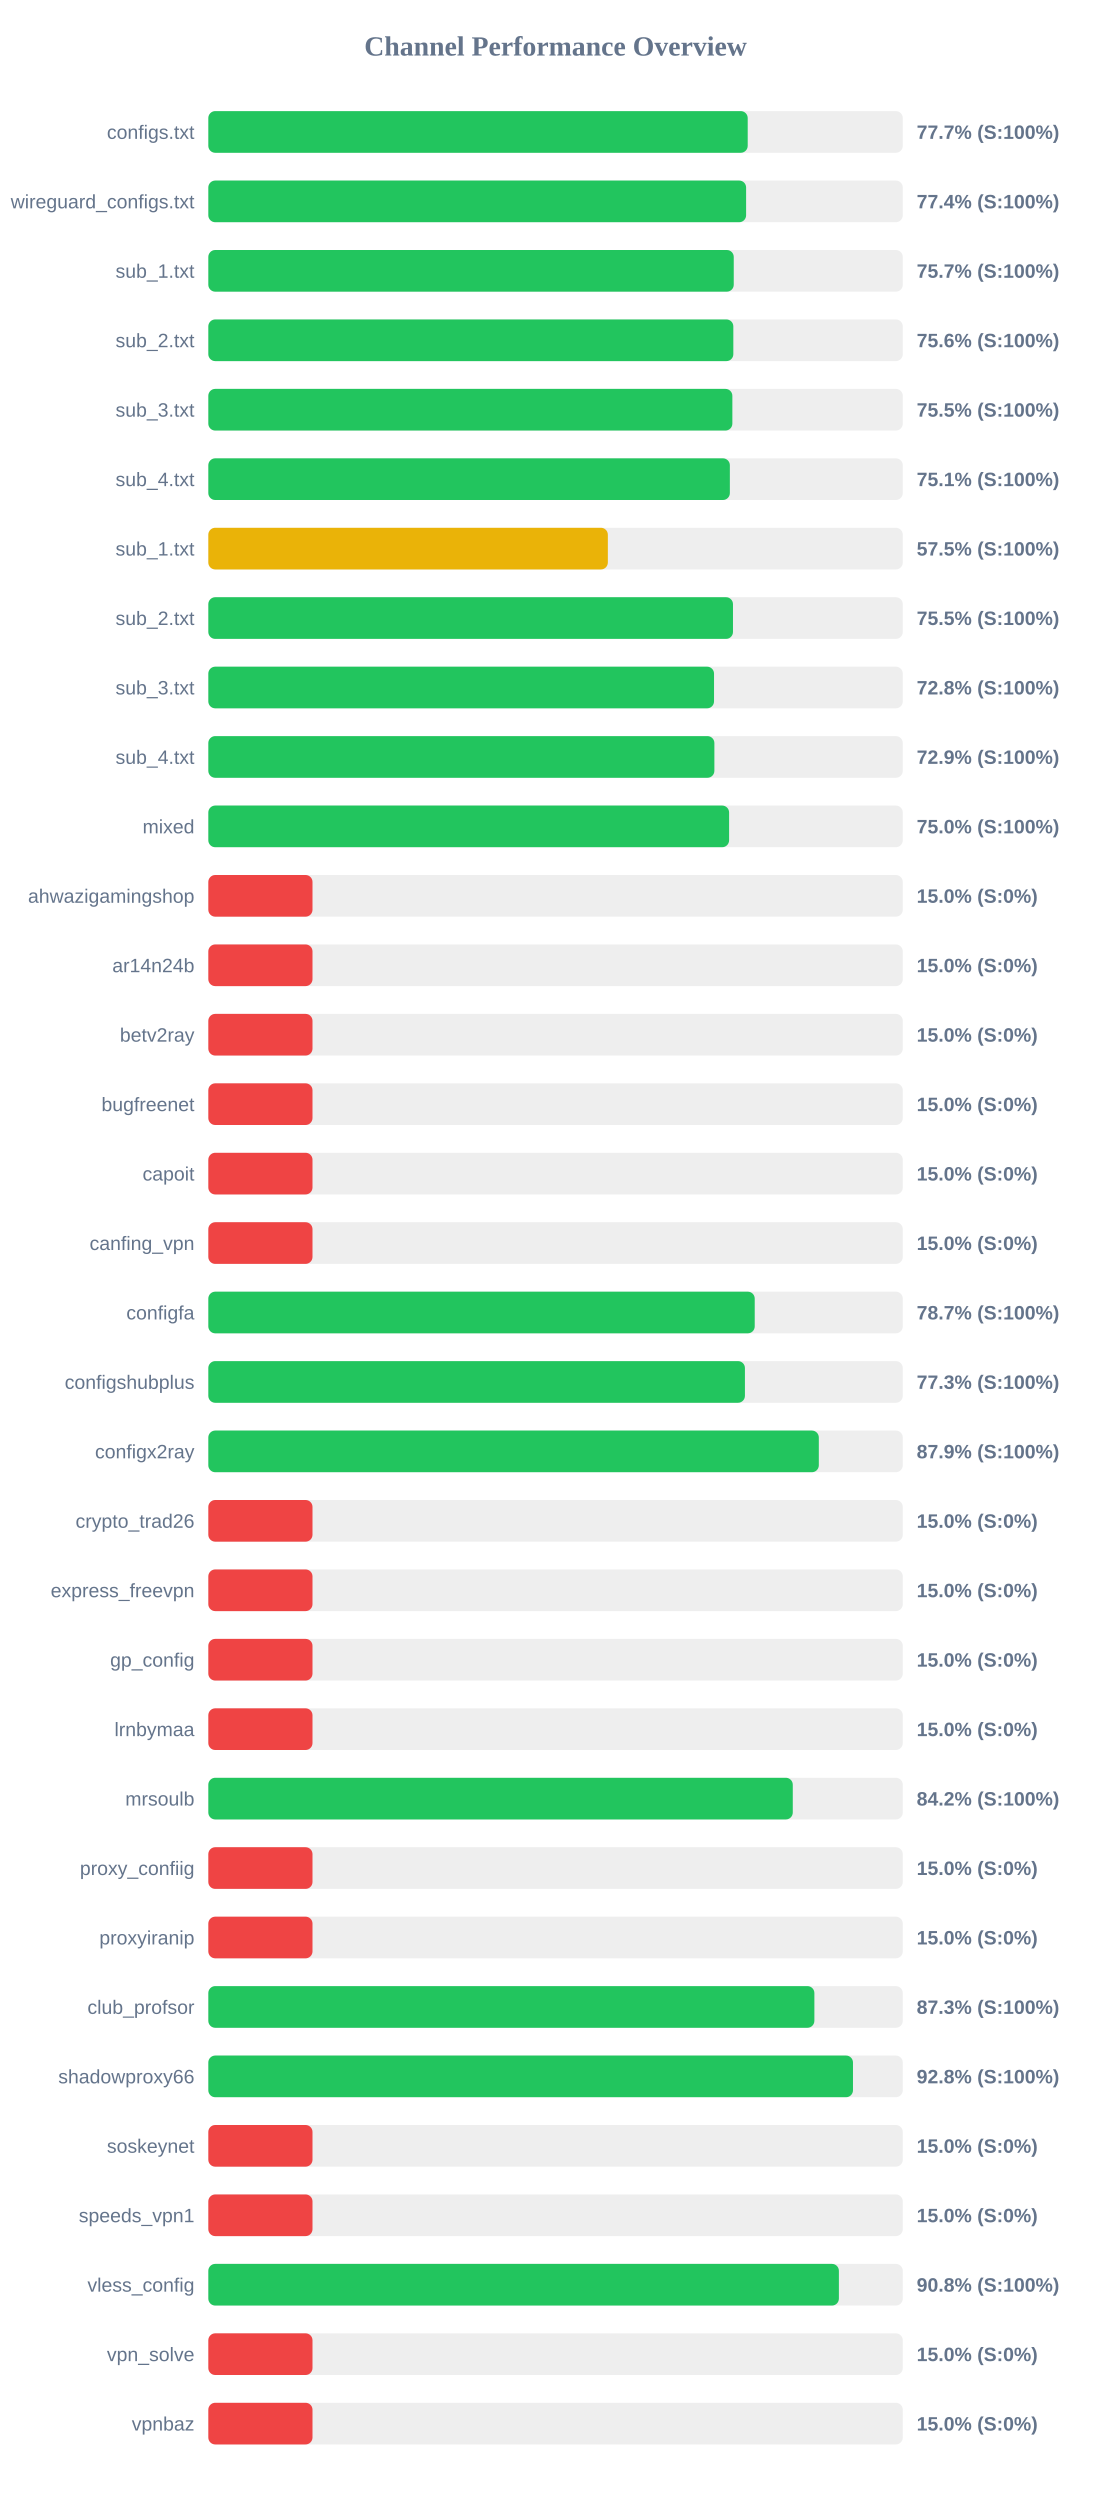
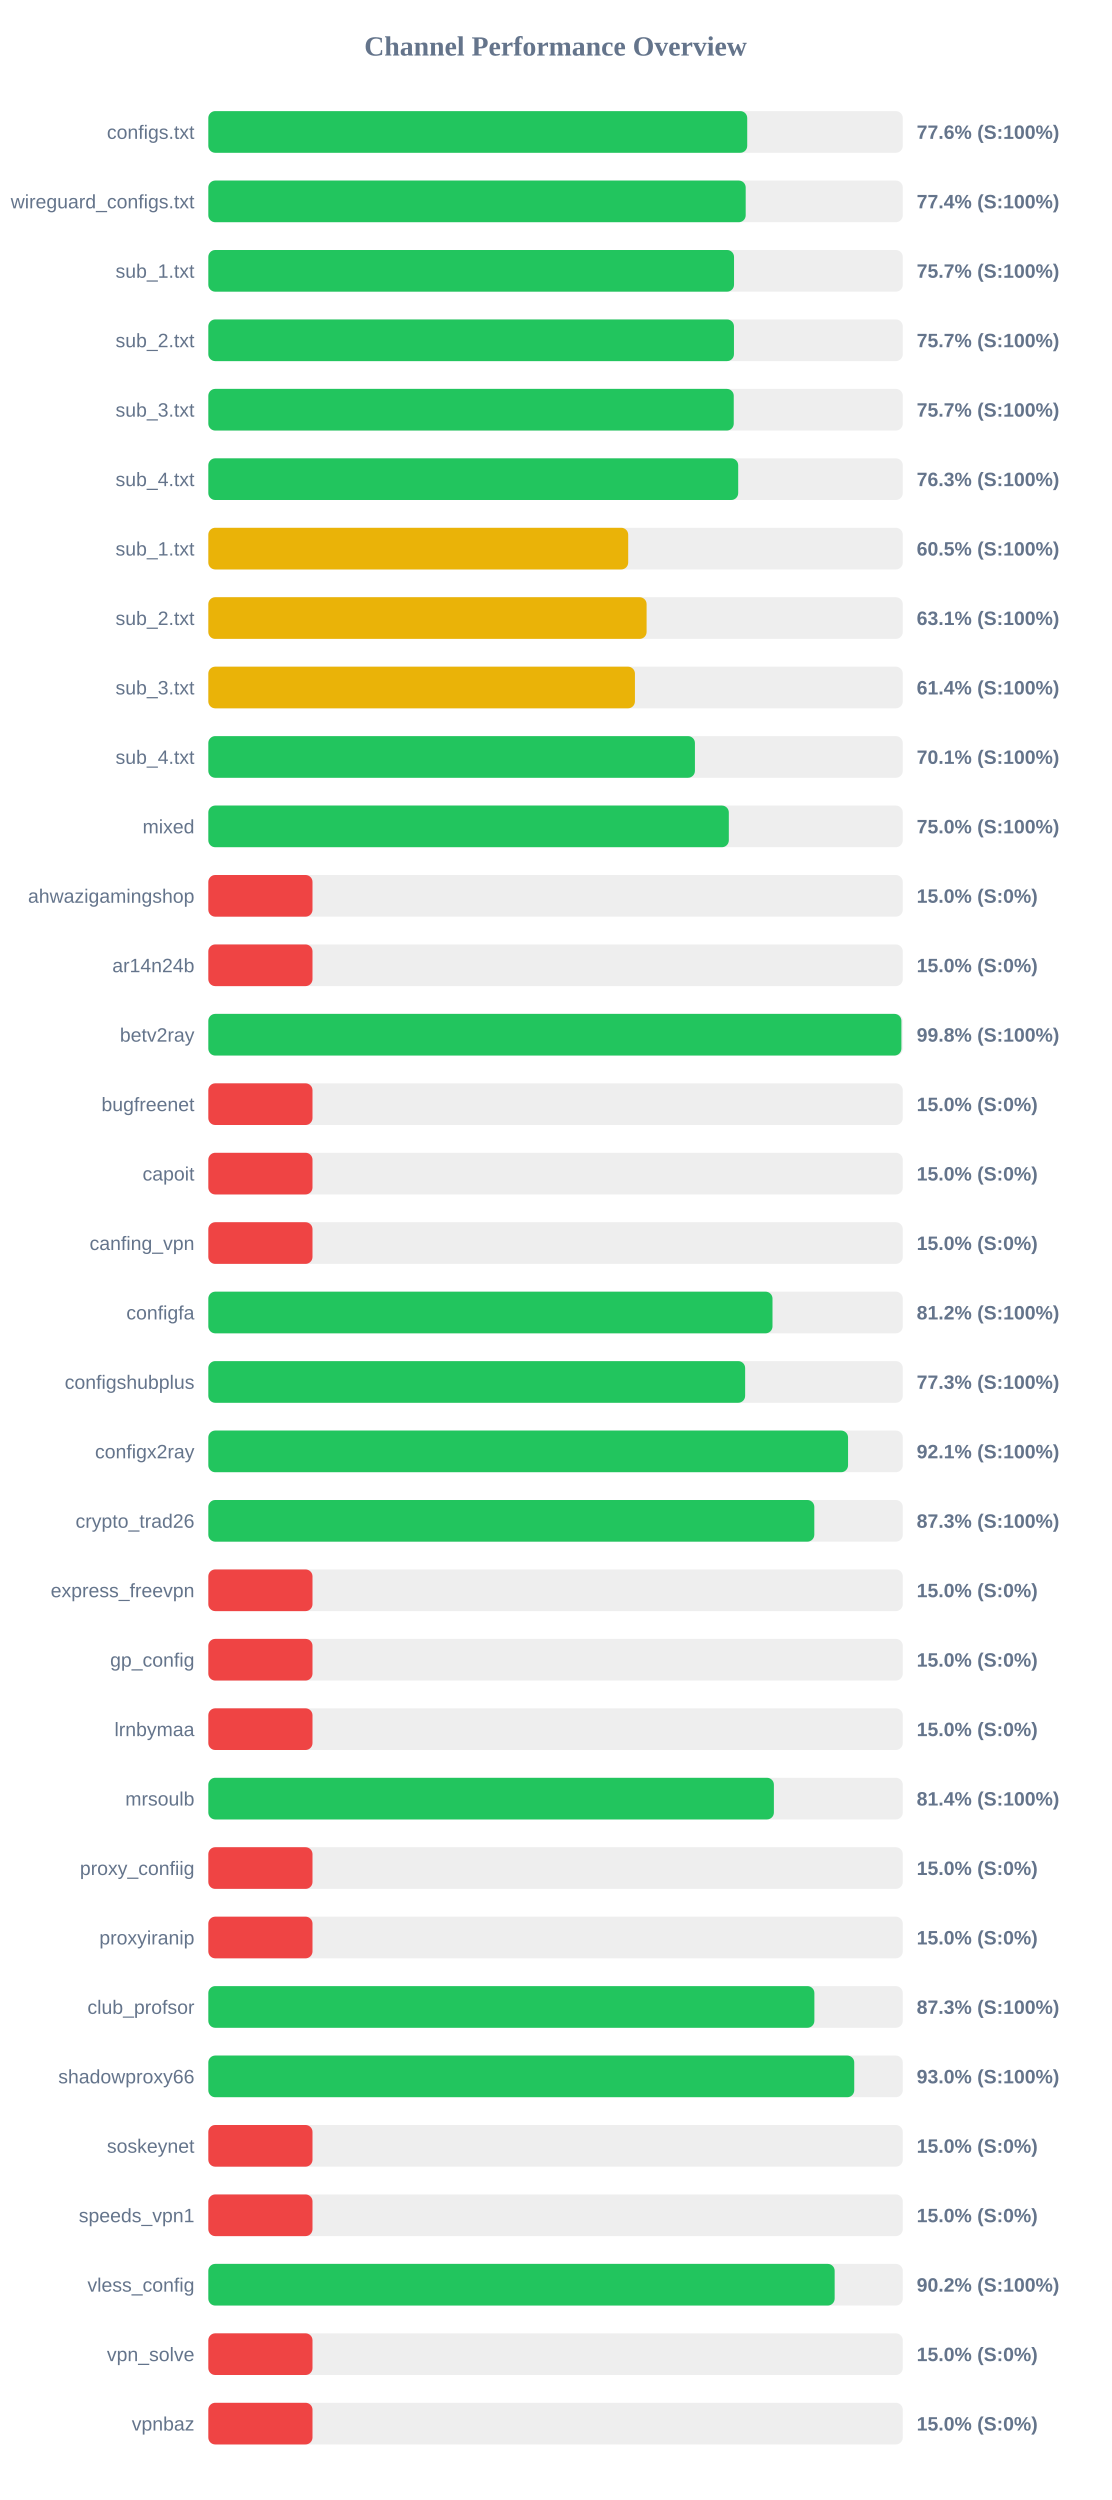
<svg xmlns="http://www.w3.org/2000/svg" width="800" height="1800" version="1.1">
  <style>
        .row { font: 14px Arial; fill: #64748b; }
        .score { font: bold 14px Arial; fill: #64748b; }
    </style>
  <text x="400" y="40" text-anchor="middle" font-size="20px" font-weight="bold" fill="#64748b">Channel Performance Overview</text>
  <rect x="150" y="80" width="500" height="30" fill="#eee" rx="5" />
-   <rect x="150" y="80" width="388.35" height="30" fill="#22c55e" rx="5" />
+   <rect x="150" y="80" width="388.0" height="30" fill="#22c55e" rx="5" />
  <text x="140" y="100" text-anchor="end" class="row">configs.txt</text>
-   <text x="660" y="100" text-anchor="start" class="score">77.7% (S:100%)</text>
+   <text x="660" y="100" text-anchor="start" class="score">77.6% (S:100%)</text>
  <rect x="150" y="130" width="500" height="30" fill="#eee" rx="5" />
-   <rect x="150" y="130" width="387.2" height="30" fill="#22c55e" rx="5" />
+   <rect x="150" y="130" width="386.9" height="30" fill="#22c55e" rx="5" />
  <text x="140" y="150" text-anchor="end" class="row">wireguard_configs.txt</text>
  <text x="660" y="150" text-anchor="start" class="score">77.4% (S:100%)</text>
  <rect x="150" y="180" width="500" height="30" fill="#eee" rx="5" />
-   <rect x="150" y="180" width="378.3" height="30" fill="#22c55e" rx="5" />
+   <rect x="150" y="180" width="378.5" height="30" fill="#22c55e" rx="5" />
  <text x="140" y="200" text-anchor="end" class="row">sub_1.txt</text>
  <text x="660" y="200" text-anchor="start" class="score">75.7% (S:100%)</text>
  <rect x="150" y="230" width="500" height="30" fill="#eee" rx="5" />
-   <rect x="150" y="230" width="378.0" height="30" fill="#22c55e" rx="5" />
+   <rect x="150" y="230" width="378.45" height="30" fill="#22c55e" rx="5" />
  <text x="140" y="250" text-anchor="end" class="row">sub_2.txt</text>
-   <text x="660" y="250" text-anchor="start" class="score">75.6% (S:100%)</text>
+   <text x="660" y="250" text-anchor="start" class="score">75.7% (S:100%)</text>
  <rect x="150" y="280" width="500" height="30" fill="#eee" rx="5" />
-   <rect x="150" y="280" width="377.3" height="30" fill="#22c55e" rx="5" />
+   <rect x="150" y="280" width="378.3" height="30" fill="#22c55e" rx="5" />
  <text x="140" y="300" text-anchor="end" class="row">sub_3.txt</text>
-   <text x="660" y="300" text-anchor="start" class="score">75.5% (S:100%)</text>
+   <text x="660" y="300" text-anchor="start" class="score">75.7% (S:100%)</text>
  <rect x="150" y="330" width="500" height="30" fill="#eee" rx="5" />
-   <rect x="150" y="330" width="375.5" height="30" fill="#22c55e" rx="5" />
+   <rect x="150" y="330" width="381.5" height="30" fill="#22c55e" rx="5" />
  <text x="140" y="350" text-anchor="end" class="row">sub_4.txt</text>
-   <text x="660" y="350" text-anchor="start" class="score">75.1% (S:100%)</text>
+   <text x="660" y="350" text-anchor="start" class="score">76.3% (S:100%)</text>
  <rect x="150" y="380" width="500" height="30" fill="#eee" rx="5" />
-   <rect x="150" y="380" width="287.65" height="30" fill="#eab308" rx="5" />
+   <rect x="150" y="380" width="302.3" height="30" fill="#eab308" rx="5" />
  <text x="140" y="400" text-anchor="end" class="row">sub_1.txt</text>
-   <text x="660" y="400" text-anchor="start" class="score">57.5% (S:100%)</text>
+   <text x="660" y="400" text-anchor="start" class="score">60.5% (S:100%)</text>
  <rect x="150" y="430" width="500" height="30" fill="#eee" rx="5" />
-   <rect x="150" y="430" width="377.75" height="30" fill="#22c55e" rx="5" />
+   <rect x="150" y="430" width="315.55" height="30" fill="#eab308" rx="5" />
  <text x="140" y="450" text-anchor="end" class="row">sub_2.txt</text>
-   <text x="660" y="450" text-anchor="start" class="score">75.5% (S:100%)</text>
+   <text x="660" y="450" text-anchor="start" class="score">63.1% (S:100%)</text>
  <rect x="150" y="480" width="500" height="30" fill="#eee" rx="5" />
-   <rect x="150" y="480" width="364.1" height="30" fill="#22c55e" rx="5" />
+   <rect x="150" y="480" width="307.15" height="30" fill="#eab308" rx="5" />
  <text x="140" y="500" text-anchor="end" class="row">sub_3.txt</text>
-   <text x="660" y="500" text-anchor="start" class="score">72.8% (S:100%)</text>
+   <text x="660" y="500" text-anchor="start" class="score">61.4% (S:100%)</text>
  <rect x="150" y="530" width="500" height="30" fill="#eee" rx="5" />
-   <rect x="150" y="530" width="364.35" height="30" fill="#22c55e" rx="5" />
+   <rect x="150" y="530" width="350.35" height="30" fill="#22c55e" rx="5" />
  <text x="140" y="550" text-anchor="end" class="row">sub_4.txt</text>
-   <text x="660" y="550" text-anchor="start" class="score">72.9% (S:100%)</text>
+   <text x="660" y="550" text-anchor="start" class="score">70.1% (S:100%)</text>
  <rect x="150" y="580" width="500" height="30" fill="#eee" rx="5" />
-   <rect x="150" y="580" width="374.95" height="30" fill="#22c55e" rx="5" />
+   <rect x="150" y="580" width="374.75" height="30" fill="#22c55e" rx="5" />
  <text x="140" y="600" text-anchor="end" class="row">mixed</text>
  <text x="660" y="600" text-anchor="start" class="score">75.0% (S:100%)</text>
  <rect x="150" y="630" width="500" height="30" fill="#eee" rx="5" />
  <rect x="150" y="630" width="75.0" height="30" fill="#ef4444" rx="5" />
  <text x="140" y="650" text-anchor="end" class="row">ahwazigamingshop</text>
  <text x="660" y="650" text-anchor="start" class="score">15.0% (S:0%)</text>
  <rect x="150" y="680" width="500" height="30" fill="#eee" rx="5" />
  <rect x="150" y="680" width="75.0" height="30" fill="#ef4444" rx="5" />
  <text x="140" y="700" text-anchor="end" class="row">ar14n24b</text>
  <text x="660" y="700" text-anchor="start" class="score">15.0% (S:0%)</text>
  <rect x="150" y="730" width="500" height="30" fill="#eee" rx="5" />
-   <rect x="150" y="730" width="75.0" height="30" fill="#ef4444" rx="5" />
+   <rect x="150" y="730" width="499.0" height="30" fill="#22c55e" rx="5" />
  <text x="140" y="750" text-anchor="end" class="row">betv2ray</text>
-   <text x="660" y="750" text-anchor="start" class="score">15.0% (S:0%)</text>
+   <text x="660" y="750" text-anchor="start" class="score">99.8% (S:100%)</text>
  <rect x="150" y="780" width="500" height="30" fill="#eee" rx="5" />
  <rect x="150" y="780" width="75.0" height="30" fill="#ef4444" rx="5" />
  <text x="140" y="800" text-anchor="end" class="row">bugfreenet</text>
  <text x="660" y="800" text-anchor="start" class="score">15.0% (S:0%)</text>
  <rect x="150" y="830" width="500" height="30" fill="#eee" rx="5" />
  <rect x="150" y="830" width="75.0" height="30" fill="#ef4444" rx="5" />
  <text x="140" y="850" text-anchor="end" class="row">capoit</text>
  <text x="660" y="850" text-anchor="start" class="score">15.0% (S:0%)</text>
  <rect x="150" y="880" width="500" height="30" fill="#eee" rx="5" />
  <rect x="150" y="880" width="75.0" height="30" fill="#ef4444" rx="5" />
  <text x="140" y="900" text-anchor="end" class="row">canfing_vpn</text>
  <text x="660" y="900" text-anchor="start" class="score">15.0% (S:0%)</text>
  <rect x="150" y="930" width="500" height="30" fill="#eee" rx="5" />
-   <rect x="150" y="930" width="393.4" height="30" fill="#22c55e" rx="5" />
+   <rect x="150" y="930" width="406.2" height="30" fill="#22c55e" rx="5" />
  <text x="140" y="950" text-anchor="end" class="row">configfa</text>
-   <text x="660" y="950" text-anchor="start" class="score">78.7% (S:100%)</text>
+   <text x="660" y="950" text-anchor="start" class="score">81.2% (S:100%)</text>
  <rect x="150" y="980" width="500" height="30" fill="#eee" rx="5" />
-   <rect x="150" y="980" width="386.35" height="30" fill="#22c55e" rx="5" />
+   <rect x="150" y="980" width="386.5" height="30" fill="#22c55e" rx="5" />
  <text x="140" y="1000" text-anchor="end" class="row">configshubplus</text>
  <text x="660" y="1000" text-anchor="start" class="score">77.3% (S:100%)</text>
  <rect x="150" y="1030" width="500" height="30" fill="#eee" rx="5" />
-   <rect x="150" y="1030" width="439.55" height="30" fill="#22c55e" rx="5" />
+   <rect x="150" y="1030" width="460.6" height="30" fill="#22c55e" rx="5" />
  <text x="140" y="1050" text-anchor="end" class="row">configx2ray</text>
-   <text x="660" y="1050" text-anchor="start" class="score">87.9% (S:100%)</text>
+   <text x="660" y="1050" text-anchor="start" class="score">92.1% (S:100%)</text>
  <rect x="150" y="1080" width="500" height="30" fill="#eee" rx="5" />
-   <rect x="150" y="1080" width="75.0" height="30" fill="#ef4444" rx="5" />
+   <rect x="150" y="1080" width="436.3" height="30" fill="#22c55e" rx="5" />
  <text x="140" y="1100" text-anchor="end" class="row">crypto_trad26</text>
-   <text x="660" y="1100" text-anchor="start" class="score">15.0% (S:0%)</text>
+   <text x="660" y="1100" text-anchor="start" class="score">87.3% (S:100%)</text>
  <rect x="150" y="1130" width="500" height="30" fill="#eee" rx="5" />
  <rect x="150" y="1130" width="75.0" height="30" fill="#ef4444" rx="5" />
  <text x="140" y="1150" text-anchor="end" class="row">express_freevpn</text>
  <text x="660" y="1150" text-anchor="start" class="score">15.0% (S:0%)</text>
  <rect x="150" y="1180" width="500" height="30" fill="#eee" rx="5" />
  <rect x="150" y="1180" width="75.0" height="30" fill="#ef4444" rx="5" />
  <text x="140" y="1200" text-anchor="end" class="row">gp_config</text>
  <text x="660" y="1200" text-anchor="start" class="score">15.0% (S:0%)</text>
  <rect x="150" y="1230" width="500" height="30" fill="#eee" rx="5" />
  <rect x="150" y="1230" width="75.0" height="30" fill="#ef4444" rx="5" />
  <text x="140" y="1250" text-anchor="end" class="row">lrnbymaa</text>
  <text x="660" y="1250" text-anchor="start" class="score">15.0% (S:0%)</text>
  <rect x="150" y="1280" width="500" height="30" fill="#eee" rx="5" />
-   <rect x="150" y="1280" width="420.8" height="30" fill="#22c55e" rx="5" />
+   <rect x="150" y="1280" width="407.2" height="30" fill="#22c55e" rx="5" />
  <text x="140" y="1300" text-anchor="end" class="row">mrsoulb</text>
-   <text x="660" y="1300" text-anchor="start" class="score">84.2% (S:100%)</text>
+   <text x="660" y="1300" text-anchor="start" class="score">81.4% (S:100%)</text>
  <rect x="150" y="1330" width="500" height="30" fill="#eee" rx="5" />
  <rect x="150" y="1330" width="75.0" height="30" fill="#ef4444" rx="5" />
  <text x="140" y="1350" text-anchor="end" class="row">proxy_confiig</text>
  <text x="660" y="1350" text-anchor="start" class="score">15.0% (S:0%)</text>
  <rect x="150" y="1380" width="500" height="30" fill="#eee" rx="5" />
  <rect x="150" y="1380" width="75.0" height="30" fill="#ef4444" rx="5" />
  <text x="140" y="1400" text-anchor="end" class="row">proxyiranip</text>
  <text x="660" y="1400" text-anchor="start" class="score">15.0% (S:0%)</text>
  <rect x="150" y="1430" width="500" height="30" fill="#eee" rx="5" />
  <rect x="150" y="1430" width="436.35" height="30" fill="#22c55e" rx="5" />
  <text x="140" y="1450" text-anchor="end" class="row">club_profsor</text>
  <text x="660" y="1450" text-anchor="start" class="score">87.3% (S:100%)</text>
  <rect x="150" y="1480" width="500" height="30" fill="#eee" rx="5" />
-   <rect x="150" y="1480" width="464.15" height="30" fill="#22c55e" rx="5" />
+   <rect x="150" y="1480" width="465.05" height="30" fill="#22c55e" rx="5" />
  <text x="140" y="1500" text-anchor="end" class="row">shadowproxy66</text>
-   <text x="660" y="1500" text-anchor="start" class="score">92.8% (S:100%)</text>
+   <text x="660" y="1500" text-anchor="start" class="score">93.0% (S:100%)</text>
  <rect x="150" y="1530" width="500" height="30" fill="#eee" rx="5" />
  <rect x="150" y="1530" width="75.0" height="30" fill="#ef4444" rx="5" />
  <text x="140" y="1550" text-anchor="end" class="row">soskeynet</text>
  <text x="660" y="1550" text-anchor="start" class="score">15.0% (S:0%)</text>
  <rect x="150" y="1580" width="500" height="30" fill="#eee" rx="5" />
  <rect x="150" y="1580" width="75.0" height="30" fill="#ef4444" rx="5" />
  <text x="140" y="1600" text-anchor="end" class="row">speeds_vpn1</text>
  <text x="660" y="1600" text-anchor="start" class="score">15.0% (S:0%)</text>
  <rect x="150" y="1630" width="500" height="30" fill="#eee" rx="5" />
-   <rect x="150" y="1630" width="454.0" height="30" fill="#22c55e" rx="5" />
+   <rect x="150" y="1630" width="450.95" height="30" fill="#22c55e" rx="5" />
  <text x="140" y="1650" text-anchor="end" class="row">vless_config</text>
-   <text x="660" y="1650" text-anchor="start" class="score">90.8% (S:100%)</text>
+   <text x="660" y="1650" text-anchor="start" class="score">90.2% (S:100%)</text>
  <rect x="150" y="1680" width="500" height="30" fill="#eee" rx="5" />
  <rect x="150" y="1680" width="75.0" height="30" fill="#ef4444" rx="5" />
  <text x="140" y="1700" text-anchor="end" class="row">vpn_solve</text>
  <text x="660" y="1700" text-anchor="start" class="score">15.0% (S:0%)</text>
  <rect x="150" y="1730" width="500" height="30" fill="#eee" rx="5" />
  <rect x="150" y="1730" width="75.0" height="30" fill="#ef4444" rx="5" />
  <text x="140" y="1750" text-anchor="end" class="row">vpnbaz</text>
  <text x="660" y="1750" text-anchor="start" class="score">15.0% (S:0%)</text>
</svg>
